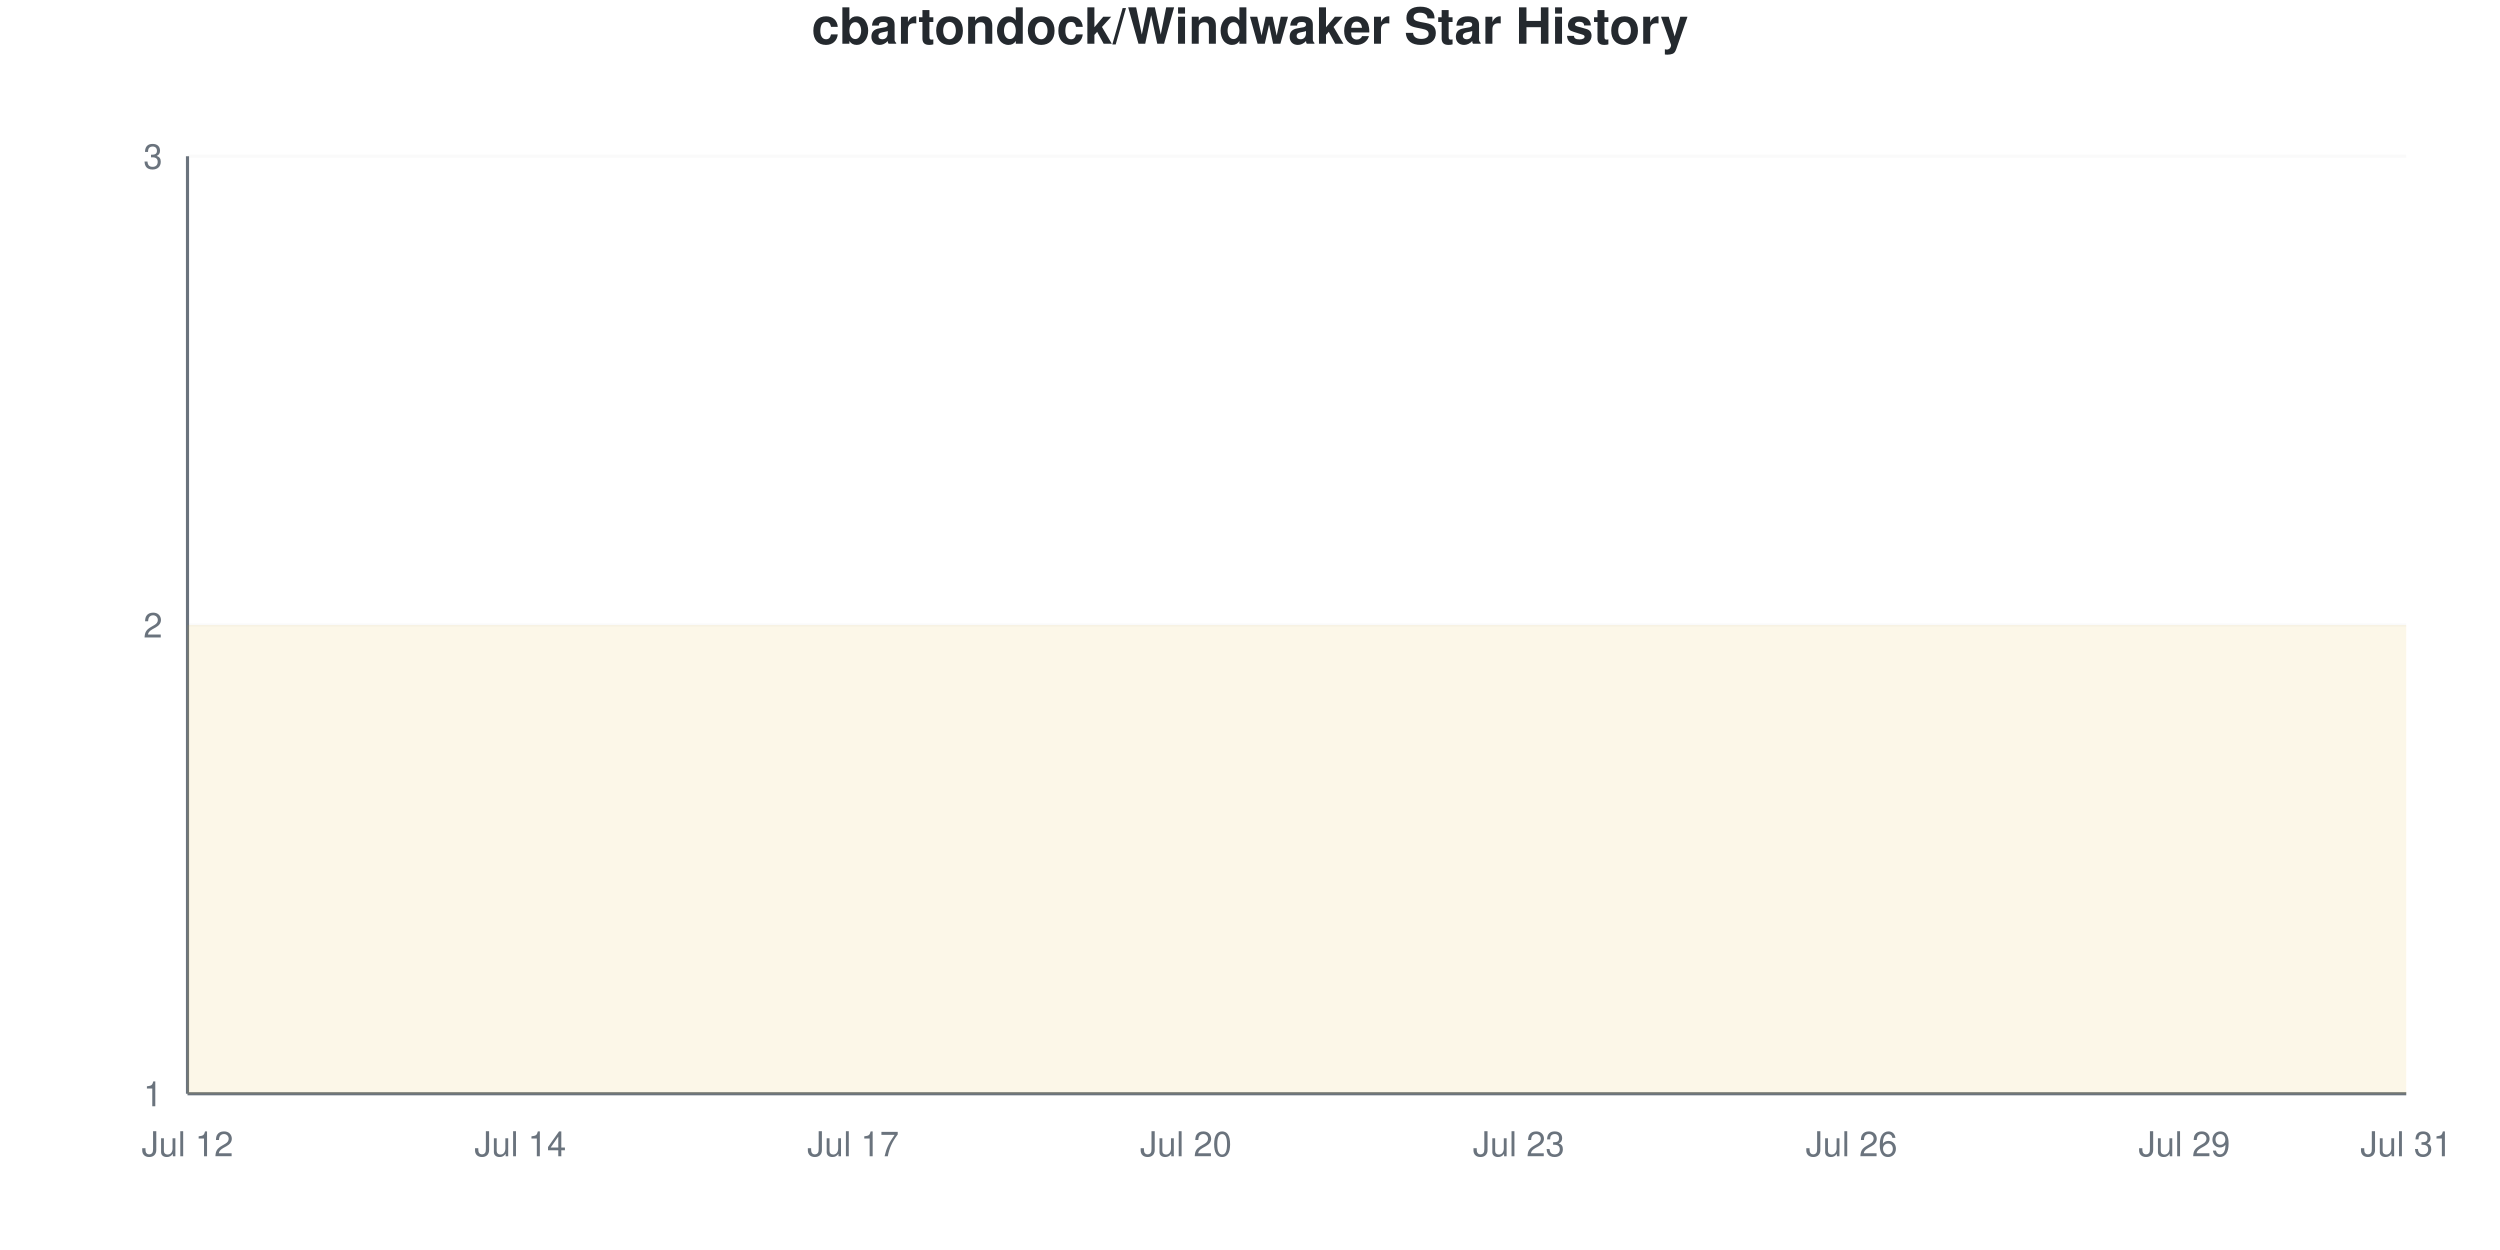
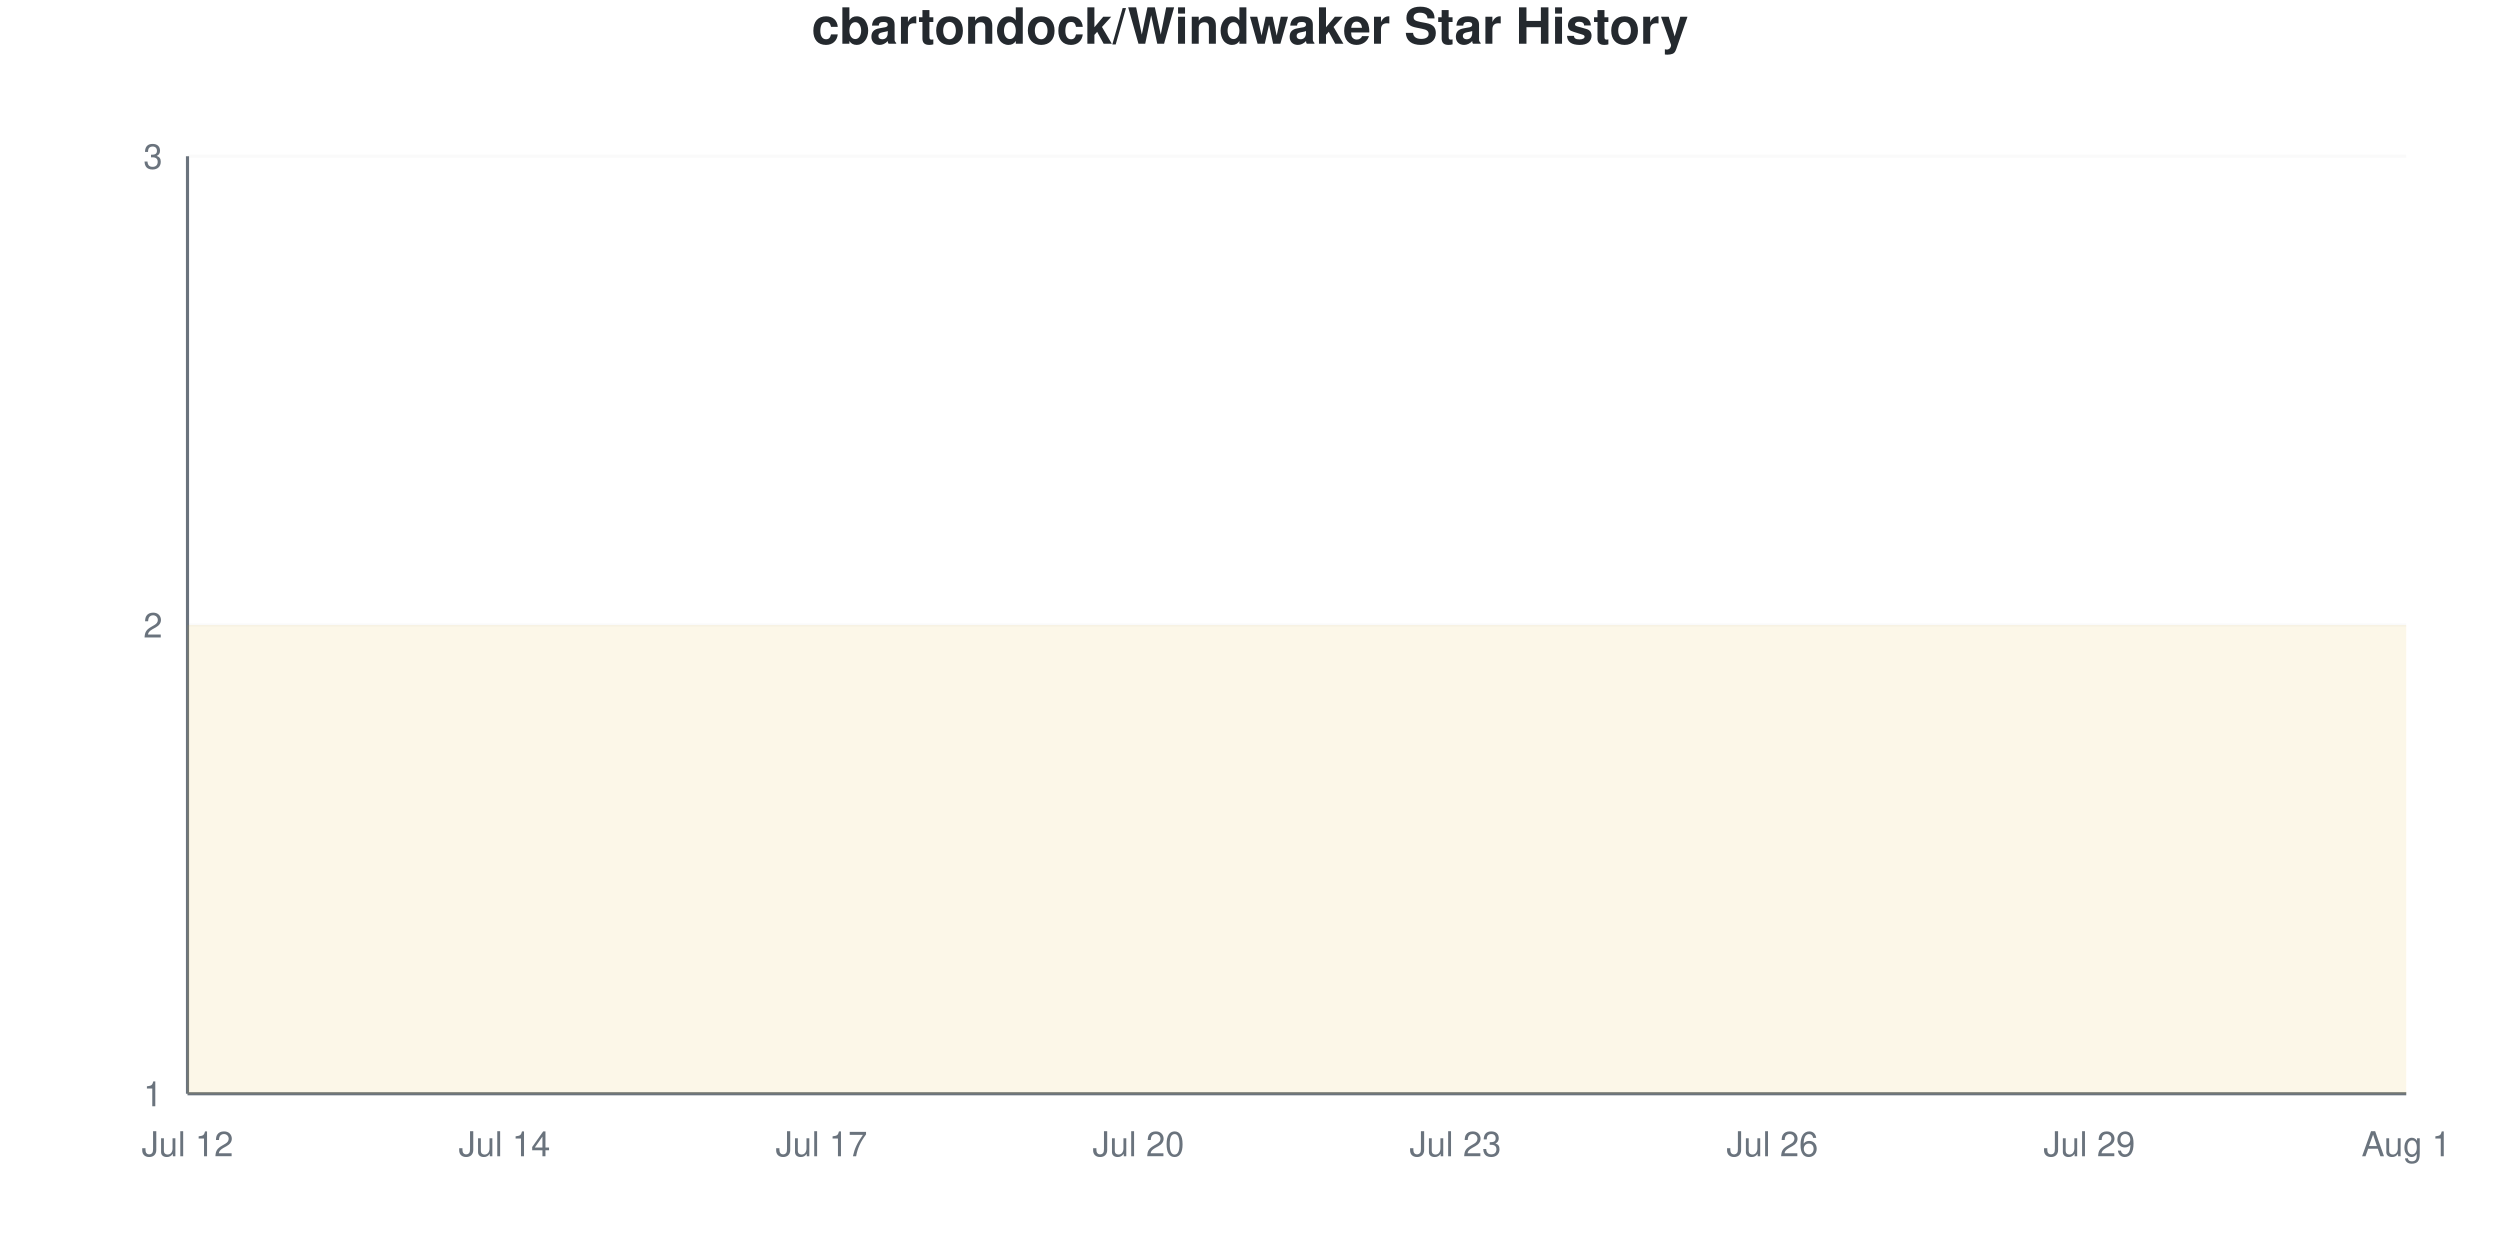
<svg xmlns="http://www.w3.org/2000/svg" viewBox="0 0 800 400" width="800" height="400">
  <style>
    @keyframes drawLine {
      to { stroke-dashoffset: 0; }
    }
    @keyframes fadeInPoint {
      from { opacity: 0; }
      to { opacity: 1; }
    }
    .data-line-0 {
      stroke-dasharray: 1290;
      stroke-dashoffset: 1290;
      animation: drawLine 2s ease-out forwards;
    }
    .data-point {
      opacity: 0;
      animation: fadeInPoint 0.5s ease-out forwards;
    }
    .chart-bg { fill: #fff; }
    .chart-text { fill: #24292e; }
    .chart-muted { fill: #6a737d; }
    .chart-grid { stroke: #eee; }
    .chart-axis { stroke: #6a737d; }
    @media (prefers-color-scheme: dark) {
      .chart-bg { fill: #0d1117; }
      .chart-text { fill: #e6edf3; }
      .chart-muted { fill: #8b949e; }
      .chart-grid { stroke: #21262d; }
      .chart-axis { stroke: #8b949e; }
    }
  </style>
  <rect width="800" height="400" class="chart-bg" />
  <text x="400" y="14" text-anchor="middle" class="chart-text" font-size="16" font-weight="bold" font-family="-apple-system, BlinkMacSystemFont, 'Segoe UI', Helvetica, Arial, sans-serif">cbartondock/Windwaker Star History</text>
  <g class="grid">
    <line x1="60" y1="350" x2="770" y2="350" class="chart-grid" stroke-opacity="0.3" />
    <text x="52" y="354" text-anchor="end" class="chart-muted" font-size="11" font-family="-apple-system, BlinkMacSystemFont, 'Segoe UI', Helvetica, Arial, sans-serif">1</text>
    <line x1="60" y1="200" x2="770" y2="200" class="chart-grid" stroke-opacity="0.3" />
    <text x="52" y="204" text-anchor="end" class="chart-muted" font-size="11" font-family="-apple-system, BlinkMacSystemFont, 'Segoe UI', Helvetica, Arial, sans-serif">2</text>
    <line x1="60" y1="50" x2="770" y2="50" class="chart-grid" stroke-opacity="0.3" />
    <text x="52" y="54" text-anchor="end" class="chart-muted" font-size="11" font-family="-apple-system, BlinkMacSystemFont, 'Segoe UI', Helvetica, Arial, sans-serif">3</text>
  </g>
  <g class="milestones">
    
  </g>
  <g class="x-axis">
    <text x="60" y="370" text-anchor="middle" class="chart-muted" font-size="11" font-family="-apple-system, BlinkMacSystemFont, 'Segoe UI', Helvetica, Arial, sans-serif">Jul 12</text>
-     <text x="166.5" y="370" text-anchor="middle" class="chart-muted" font-size="11" font-family="-apple-system, BlinkMacSystemFont, 'Segoe UI', Helvetica, Arial, sans-serif">Jul 14</text>
-     <text x="273" y="370" text-anchor="middle" class="chart-muted" font-size="11" font-family="-apple-system, BlinkMacSystemFont, 'Segoe UI', Helvetica, Arial, sans-serif">Jul 17</text>
-     <text x="379.5" y="370" text-anchor="middle" class="chart-muted" font-size="11" font-family="-apple-system, BlinkMacSystemFont, 'Segoe UI', Helvetica, Arial, sans-serif">Jul 20</text>
-     <text x="486" y="370" text-anchor="middle" class="chart-muted" font-size="11" font-family="-apple-system, BlinkMacSystemFont, 'Segoe UI', Helvetica, Arial, sans-serif">Jul 23</text>
-     <text x="592.5" y="370" text-anchor="middle" class="chart-muted" font-size="11" font-family="-apple-system, BlinkMacSystemFont, 'Segoe UI', Helvetica, Arial, sans-serif">Jul 26</text>
-     <text x="699" y="370" text-anchor="middle" class="chart-muted" font-size="11" font-family="-apple-system, BlinkMacSystemFont, 'Segoe UI', Helvetica, Arial, sans-serif">Jul 29</text>
-     <text x="770" y="370" text-anchor="middle" class="chart-muted" font-size="11" font-family="-apple-system, BlinkMacSystemFont, 'Segoe UI', Helvetica, Arial, sans-serif">Jul 31</text>
+     <text x="161.429" y="370" text-anchor="middle" class="chart-muted" font-size="11" font-family="-apple-system, BlinkMacSystemFont, 'Segoe UI', Helvetica, Arial, sans-serif">Jul 14</text>
+     <text x="262.857" y="370" text-anchor="middle" class="chart-muted" font-size="11" font-family="-apple-system, BlinkMacSystemFont, 'Segoe UI', Helvetica, Arial, sans-serif">Jul 17</text>
+     <text x="364.286" y="370" text-anchor="middle" class="chart-muted" font-size="11" font-family="-apple-system, BlinkMacSystemFont, 'Segoe UI', Helvetica, Arial, sans-serif">Jul 20</text>
+     <text x="465.714" y="370" text-anchor="middle" class="chart-muted" font-size="11" font-family="-apple-system, BlinkMacSystemFont, 'Segoe UI', Helvetica, Arial, sans-serif">Jul 23</text>
+     <text x="567.143" y="370" text-anchor="middle" class="chart-muted" font-size="11" font-family="-apple-system, BlinkMacSystemFont, 'Segoe UI', Helvetica, Arial, sans-serif">Jul 26</text>
+     <text x="668.571" y="370" text-anchor="middle" class="chart-muted" font-size="11" font-family="-apple-system, BlinkMacSystemFont, 'Segoe UI', Helvetica, Arial, sans-serif">Jul 29</text>
+     <text x="770" y="370" text-anchor="middle" class="chart-muted" font-size="11" font-family="-apple-system, BlinkMacSystemFont, 'Segoe UI', Helvetica, Arial, sans-serif">Aug 1</text>
  </g>
  <line x1="60" y1="50" x2="60" y2="350" class="chart-axis" stroke-width="1" />
  <line x1="60" y1="350" x2="770" y2="350" class="chart-axis" stroke-width="1" />
-   <path d="M60,350 L60,200 C71.833,200 83.667,200 95.5,200 C107.333,200 119.167,200 131,200 C142.833,200 154.667,200 166.5,200 C178.333,200 190.167,200 202,200 C213.833,200 225.667,200 237.5,200 C249.333,200 261.167,200 273,200 C284.833,200 296.667,200 308.5,200 C320.333,200 332.167,200 344,200 C355.833,200 367.667,200 379.5,200 C391.333,200 403.167,200 415,200 C426.833,200 438.667,200 450.5,200 C462.333,200 474.167,200 486,200 C497.833,200 509.667,200 521.5,200 C533.333,200 545.167,200 557,200 C568.833,200 580.667,200 592.5,200 C604.333,200 616.167,200 628,200 C639.833,200 651.667,200 663.5,200 C675.333,200 687.167,200 699,200 C710.833,200 722.667,200 734.5,200 C746.333,200 758.167,200 770,200 L770,350 L60,350 Z" fill="#dfb317" fill-opacity="0.1" />
-   <path d="M60,350 L60,200 C71.833,200 83.667,200 95.5,200 C107.333,200 119.167,200 131,200 C142.833,200 154.667,200 166.5,200 C178.333,200 190.167,200 202,200 C213.833,200 225.667,200 237.5,200 C249.333,200 261.167,200 273,200 C284.833,200 296.667,200 308.5,200 C320.333,200 332.167,200 344,200 C355.833,200 367.667,200 379.5,200 C391.333,200 403.167,200 415,200 C426.833,200 438.667,200 450.5,200 C462.333,200 474.167,200 486,200 C497.833,200 509.667,200 521.5,200 C533.333,200 545.167,200 557,200 C568.833,200 580.667,200 592.5,200 C604.333,200 616.167,200 628,200 C639.833,200 651.667,200 663.5,200 C675.333,200 687.167,200 699,200 C710.833,200 722.667,200 734.5,200 C746.333,200 758.167,200 770,200" fill="none" stroke="#dfb317" stroke-width="2.5" class="data-line-0" />
+   <path d="M60,350 L60,200 C71.27,200 82.54,200 93.81,200 C105.079,200 116.349,200 127.619,200 C138.889,200 150.159,200 161.429,200 C172.698,200 183.968,200 195.238,200 C206.508,200 217.778,200 229.048,200 C240.317,200 251.587,200 262.857,200 C274.127,200 285.397,200 296.667,200 C307.937,200 319.206,200 330.476,200 C341.746,200 353.016,200 364.286,200 C375.556,200 386.825,200 398.095,200 C409.365,200 420.635,200 431.905,200 C443.175,200 454.444,200 465.714,200 C476.984,200 488.254,200 499.524,200 C510.794,200 522.063,200 533.333,200 C544.603,200 555.873,200 567.143,200 C578.413,200 589.683,200 600.952,200 C612.222,200 623.492,200 634.762,200 C646.032,200 657.302,200 668.571,200 C679.841,200 691.111,200 702.381,200 C713.651,200 724.921,200 736.19,200 C747.46,200 758.73,200 770,200 L770,350 L60,350 Z" fill="#dfb317" fill-opacity="0.1" />
+   <path d="M60,350 L60,200 C71.27,200 82.54,200 93.81,200 C105.079,200 116.349,200 127.619,200 C138.889,200 150.159,200 161.429,200 C172.698,200 183.968,200 195.238,200 C206.508,200 217.778,200 229.048,200 C240.317,200 251.587,200 262.857,200 C274.127,200 285.397,200 296.667,200 C307.937,200 319.206,200 330.476,200 C341.746,200 353.016,200 364.286,200 C375.556,200 386.825,200 398.095,200 C409.365,200 420.635,200 431.905,200 C443.175,200 454.444,200 465.714,200 C476.984,200 488.254,200 499.524,200 C510.794,200 522.063,200 533.333,200 C544.603,200 555.873,200 567.143,200 C578.413,200 589.683,200 600.952,200 C612.222,200 623.492,200 634.762,200 C646.032,200 657.302,200 668.571,200 C679.841,200 691.111,200 702.381,200 C713.651,200 724.921,200 736.19,200 C747.46,200 758.73,200 770,200" fill="none" stroke="#dfb317" stroke-width="2.5" class="data-line-0" />
  <g class="points">
    <circle cx="60" cy="200" r="4" fill="#dfb317" class="data-point" style="animation-delay: 1.50s" />
-     <circle cx="95.5" cy="200" r="4" fill="#dfb317" class="data-point" style="animation-delay: 1.55s" />
-     <circle cx="131" cy="200" r="4" fill="#dfb317" class="data-point" style="animation-delay: 1.60s" />
-     <circle cx="166.5" cy="200" r="4" fill="#dfb317" class="data-point" style="animation-delay: 1.65s" />
-     <circle cx="202" cy="200" r="4" fill="#dfb317" class="data-point" style="animation-delay: 1.70s" />
-     <circle cx="237.5" cy="200" r="4" fill="#dfb317" class="data-point" style="animation-delay: 1.75s" />
-     <circle cx="273" cy="200" r="4" fill="#dfb317" class="data-point" style="animation-delay: 1.80s" />
-     <circle cx="308.5" cy="200" r="4" fill="#dfb317" class="data-point" style="animation-delay: 1.85s" />
-     <circle cx="344" cy="200" r="4" fill="#dfb317" class="data-point" style="animation-delay: 1.90s" />
-     <circle cx="379.5" cy="200" r="4" fill="#dfb317" class="data-point" style="animation-delay: 1.95s" />
-     <circle cx="415" cy="200" r="4" fill="#dfb317" class="data-point" style="animation-delay: 2.00s" />
-     <circle cx="450.5" cy="200" r="4" fill="#dfb317" class="data-point" style="animation-delay: 2.05s" />
-     <circle cx="486" cy="200" r="4" fill="#dfb317" class="data-point" style="animation-delay: 2.10s" />
-     <circle cx="521.5" cy="200" r="4" fill="#dfb317" class="data-point" style="animation-delay: 2.15s" />
-     <circle cx="557" cy="200" r="4" fill="#dfb317" class="data-point" style="animation-delay: 2.20s" />
-     <circle cx="592.5" cy="200" r="4" fill="#dfb317" class="data-point" style="animation-delay: 2.25s" />
-     <circle cx="628" cy="200" r="4" fill="#dfb317" class="data-point" style="animation-delay: 2.30s" />
-     <circle cx="663.5" cy="200" r="4" fill="#dfb317" class="data-point" style="animation-delay: 2.35s" />
-     <circle cx="699" cy="200" r="4" fill="#dfb317" class="data-point" style="animation-delay: 2.40s" />
-     <circle cx="734.5" cy="200" r="4" fill="#dfb317" class="data-point" style="animation-delay: 2.45s" />
-     <circle cx="770" cy="200" r="4" fill="#dfb317" class="data-point" style="animation-delay: 2.50s" />
+     <circle cx="93.81" cy="200" r="4" fill="#dfb317" class="data-point" style="animation-delay: 1.55s" />
+     <circle cx="127.619" cy="200" r="4" fill="#dfb317" class="data-point" style="animation-delay: 1.60s" />
+     <circle cx="161.429" cy="200" r="4" fill="#dfb317" class="data-point" style="animation-delay: 1.65s" />
+     <circle cx="195.238" cy="200" r="4" fill="#dfb317" class="data-point" style="animation-delay: 1.70s" />
+     <circle cx="229.048" cy="200" r="4" fill="#dfb317" class="data-point" style="animation-delay: 1.75s" />
+     <circle cx="262.857" cy="200" r="4" fill="#dfb317" class="data-point" style="animation-delay: 1.80s" />
+     <circle cx="296.667" cy="200" r="4" fill="#dfb317" class="data-point" style="animation-delay: 1.85s" />
+     <circle cx="330.476" cy="200" r="4" fill="#dfb317" class="data-point" style="animation-delay: 1.90s" />
+     <circle cx="364.286" cy="200" r="4" fill="#dfb317" class="data-point" style="animation-delay: 1.95s" />
+     <circle cx="398.095" cy="200" r="4" fill="#dfb317" class="data-point" style="animation-delay: 2.00s" />
+     <circle cx="431.905" cy="200" r="4" fill="#dfb317" class="data-point" style="animation-delay: 2.05s" />
+     <circle cx="465.714" cy="200" r="4" fill="#dfb317" class="data-point" style="animation-delay: 2.10s" />
+     <circle cx="499.524" cy="200" r="4" fill="#dfb317" class="data-point" style="animation-delay: 2.15s" />
+     <circle cx="533.333" cy="200" r="4" fill="#dfb317" class="data-point" style="animation-delay: 2.20s" />
+     <circle cx="567.143" cy="200" r="4" fill="#dfb317" class="data-point" style="animation-delay: 2.25s" />
+     <circle cx="600.952" cy="200" r="4" fill="#dfb317" class="data-point" style="animation-delay: 2.30s" />
+     <circle cx="634.762" cy="200" r="4" fill="#dfb317" class="data-point" style="animation-delay: 2.35s" />
+     <circle cx="668.571" cy="200" r="4" fill="#dfb317" class="data-point" style="animation-delay: 2.40s" />
+     <circle cx="702.381" cy="200" r="4" fill="#dfb317" class="data-point" style="animation-delay: 2.45s" />
+     <circle cx="736.19" cy="200" r="4" fill="#dfb317" class="data-point" style="animation-delay: 2.50s" />
+     <circle cx="770" cy="200" r="4" fill="#dfb317" class="data-point" style="animation-delay: 2.55s" />
  </g>
</svg>
